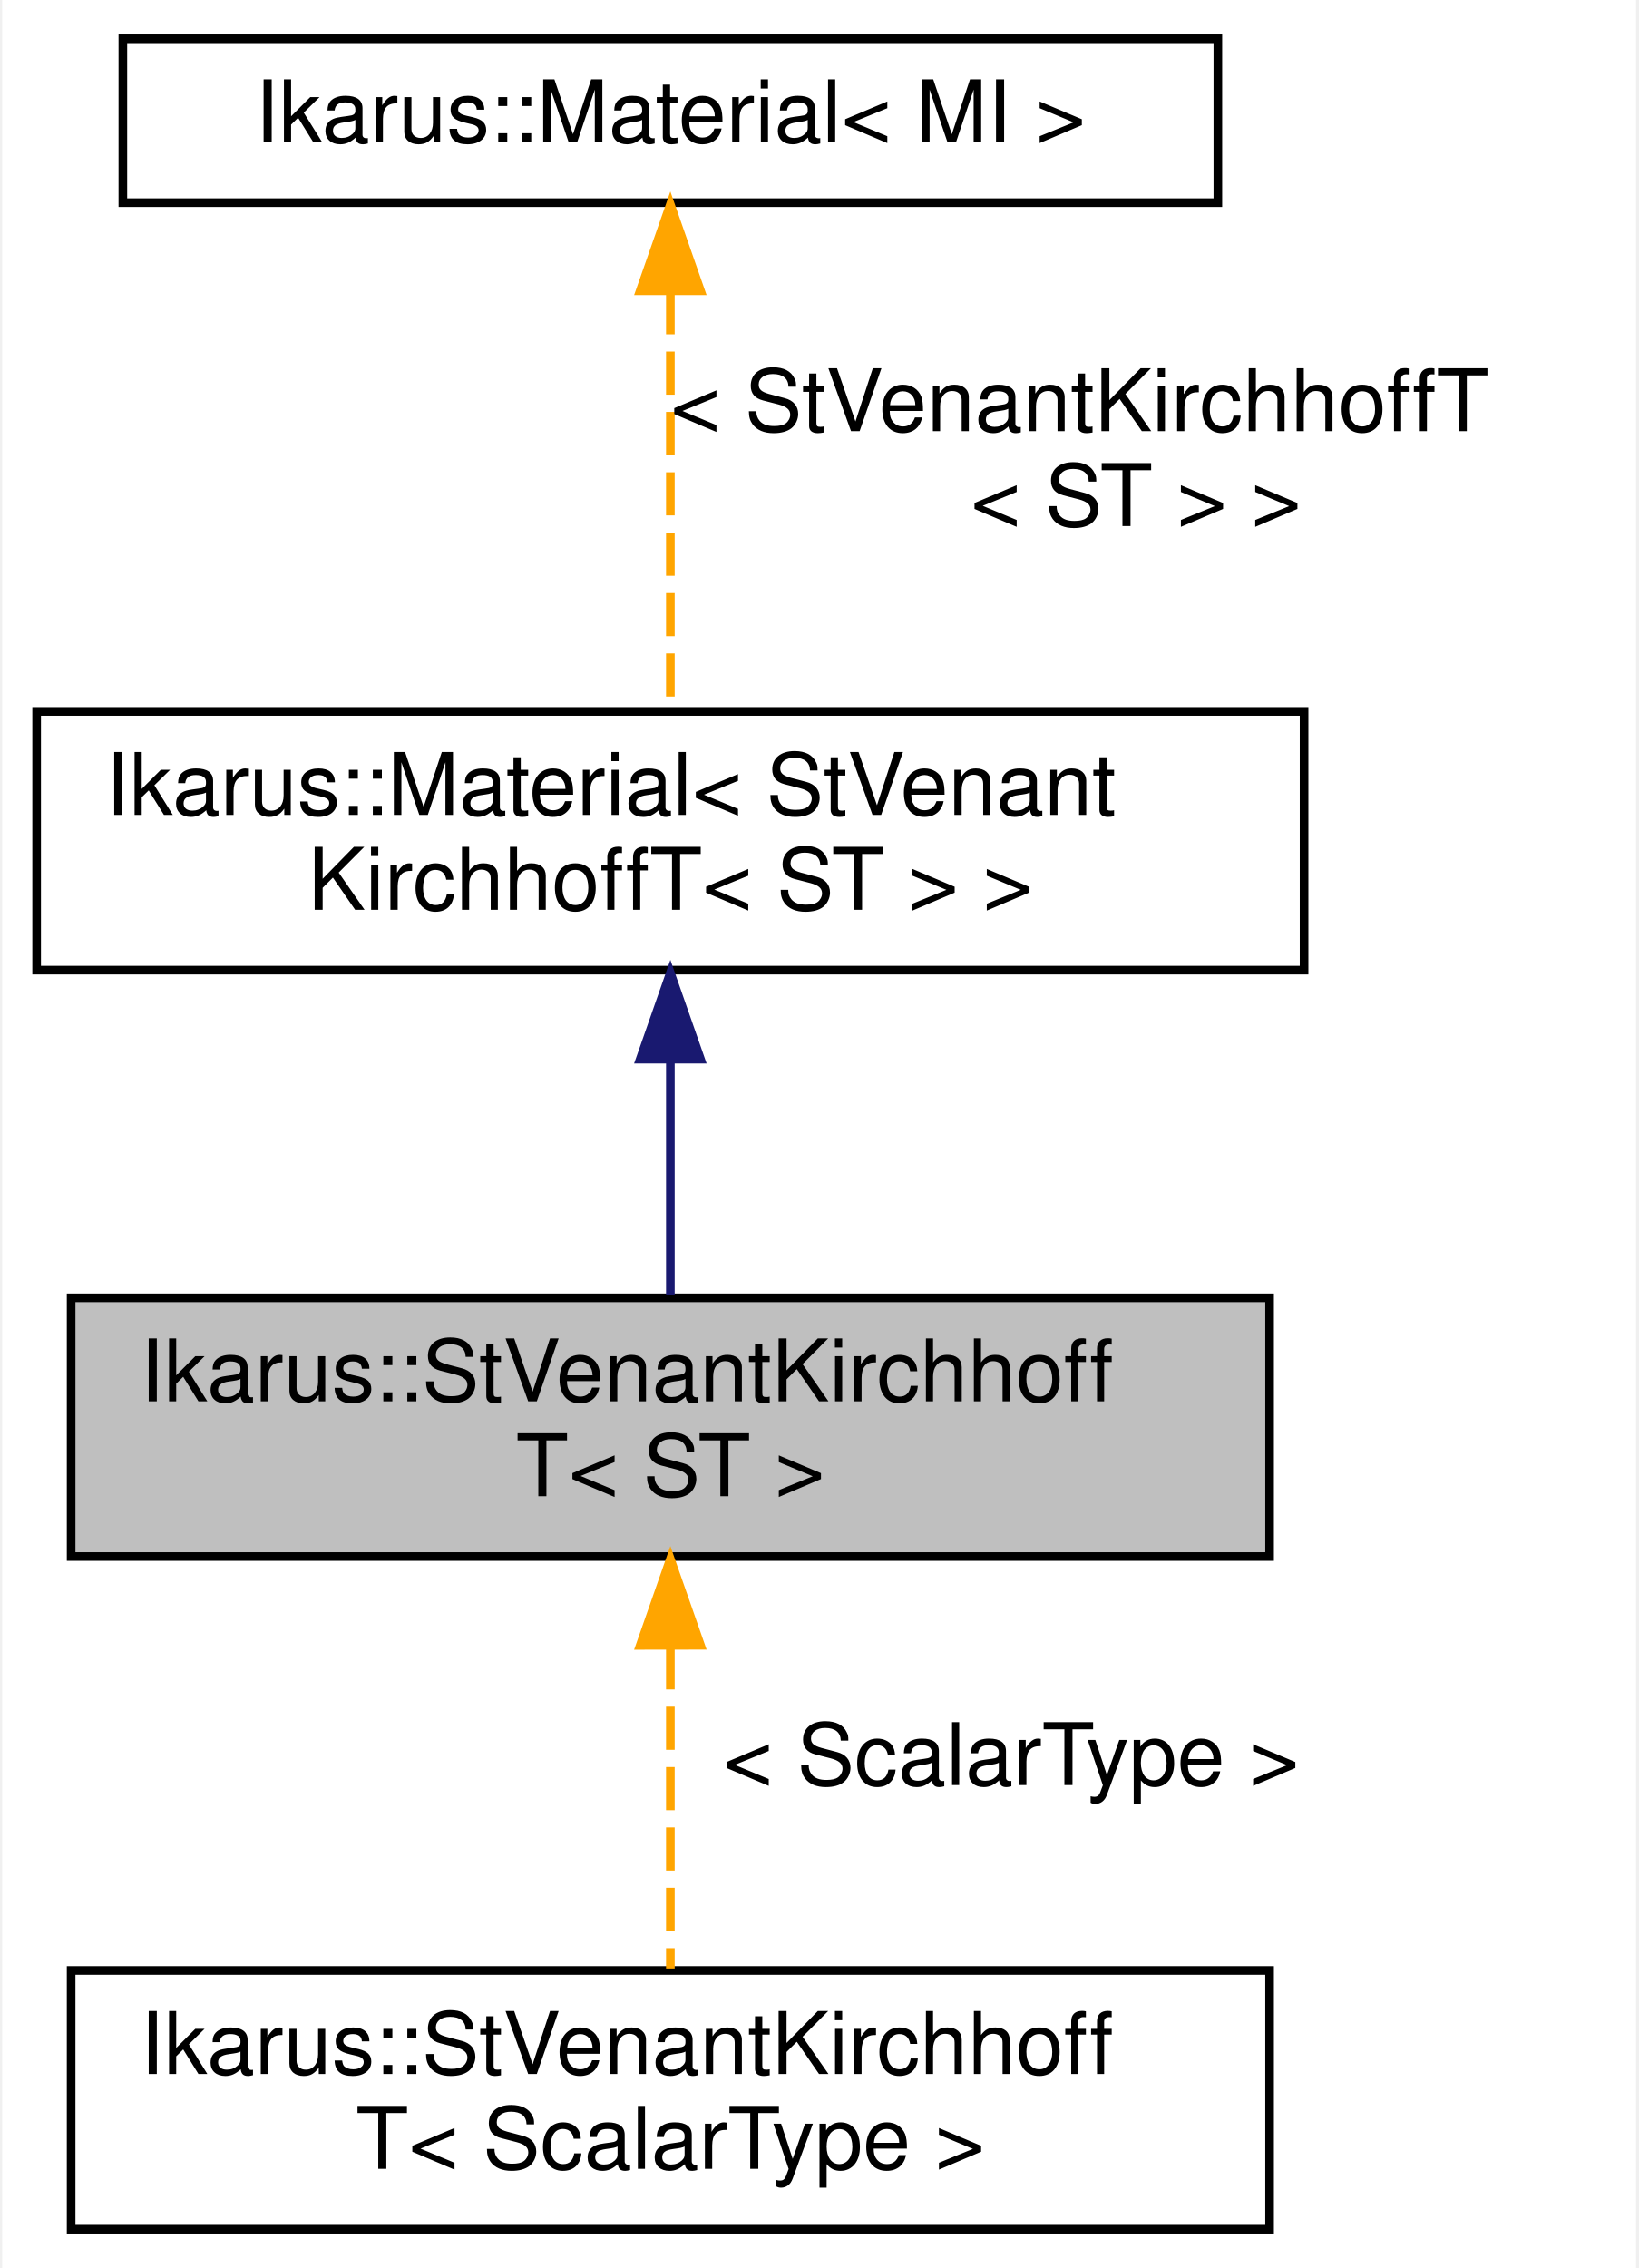
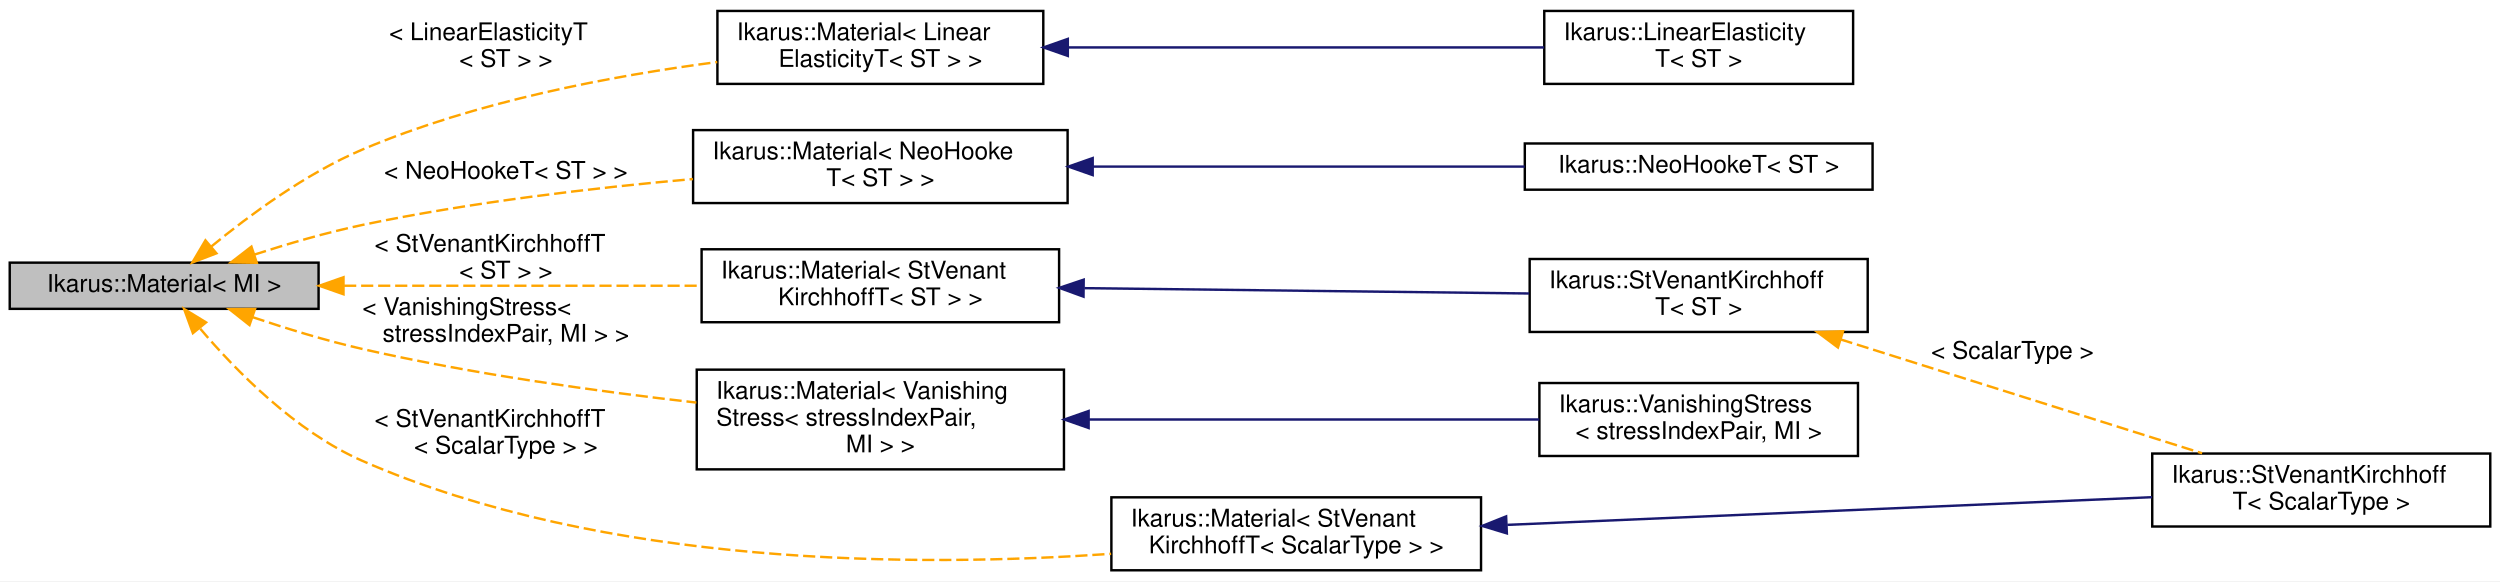
- <svg xmlns="http://www.w3.org/2000/svg" xmlns:xlink="http://www.w3.org/1999/xlink" width="190pt" height="263pt" viewBox="0.00 0.00 189.50 263.00">
-   <g id="graph0" class="graph" transform="scale(1 1) rotate(0) translate(4 259)">
-     <polygon fill="white" stroke="transparent" points="-4,4 -4,-259 185.5,-259 185.5,4 -4,4" />
+ <svg xmlns="http://www.w3.org/2000/svg" xmlns:xlink="http://www.w3.org/1999/xlink" width="1028pt" height="239pt" viewBox="0.00 0.00 1028.00 239.00">
+   <g id="graph0" class="graph" transform="scale(1 1) rotate(0) translate(4 235)">
+     <polygon fill="white" stroke="transparent" points="-4,4 -4,-235 1024,-235 1024,4 -4,4" />
    <g id="node1" class="node">
      <g id="a_node1">
-         <a xlink:title="Implementation of the Saint Venant-Kirchhoff material model.The energy is computed as.">
-           <polygon fill="#bfbfbf" stroke="black" points="4,-78.5 4,-108.5 143,-108.5 143,-78.5 4,-78.5" />
-           <text text-anchor="start" x="12" y="-96.5" font-family="Helvetica,sans-Serif" font-size="10.00">Ikarus::StVenantKirchhoff</text>
-           <text text-anchor="middle" x="73.5" y="-85.5" font-family="Helvetica,sans-Serif" font-size="10.00">T&lt; ST &gt;</text>
+         <a xlink:title="Interface classf or materials.">
+           <polygon fill="#bfbfbf" stroke="black" points="0,-108 0,-127 127,-127 127,-108 0,-108" />
+           <text text-anchor="middle" x="63.5" y="-115" font-family="Helvetica,sans-Serif" font-size="10.00">Ikarus::Material&lt; MI &gt;</text>
        </a>
      </g>
+     </g>
+     <g id="node2" class="node">
+       <g id="a_node2">
+         <a xlink:href="a01468.html" target="_top" xlink:title=" ">
+           <polygon fill="white" stroke="black" points="291,-200.5 291,-230.5 425,-230.5 425,-200.5 291,-200.5" />
+           <text text-anchor="start" x="299" y="-218.5" font-family="Helvetica,sans-Serif" font-size="10.00">Ikarus::Material&lt; Linear</text>
+           <text text-anchor="middle" x="358" y="-207.5" font-family="Helvetica,sans-Serif" font-size="10.00">ElasticityT&lt; ST &gt; &gt;</text>
+         </a>
+       </g>
+     </g>
+     <g id="edge1" class="edge">
+       <path fill="none" stroke="orange" stroke-dasharray="5,2" d="M82.85,-133.6C98.37,-146.36 121.73,-163.62 145,-173.5 191.62,-193.3 248.03,-203.9 290.93,-209.49" />
+       <polygon fill="orange" stroke="orange" points="84.99,-130.83 75.09,-127.06 80.48,-136.18 84.99,-130.83" />
+       <text text-anchor="start" x="156" y="-218.5" font-family="Helvetica,sans-Serif" font-size="10.00"> &lt; LinearElasticityT</text>
+       <text text-anchor="middle" x="204" y="-207.5" font-family="Helvetica,sans-Serif" font-size="10.00">&lt; ST &gt; &gt;</text>
    </g>
    <g id="node4" class="node">
      <g id="a_node4">
        <a xlink:href="a01468.html" target="_top" xlink:title=" ">
-           <polygon fill="white" stroke="black" points="4,-0.5 4,-30.5 143,-30.5 143,-0.5 4,-0.5" />
-           <text text-anchor="start" x="12" y="-18.5" font-family="Helvetica,sans-Serif" font-size="10.00">Ikarus::StVenantKirchhoff</text>
-           <text text-anchor="middle" x="73.5" y="-7.5" font-family="Helvetica,sans-Serif" font-size="10.00">T&lt; ScalarType &gt;</text>
+           <polygon fill="white" stroke="black" points="281,-151.5 281,-181.5 435,-181.5 435,-151.5 281,-151.5" />
+           <text text-anchor="start" x="289" y="-169.5" font-family="Helvetica,sans-Serif" font-size="10.00">Ikarus::Material&lt; NeoHooke</text>
+           <text text-anchor="middle" x="358" y="-158.5" font-family="Helvetica,sans-Serif" font-size="10.00">T&lt; ST &gt; &gt;</text>
        </a>
      </g>
    </g>
    <g id="edge3" class="edge">
-       <path fill="none" stroke="orange" stroke-dasharray="5,2" d="M73.5,-68.09C73.5,-55.76 73.5,-41.22 73.5,-30.73" />
-       <polygon fill="orange" stroke="orange" points="70,-68.2 73.5,-78.2 77,-68.21 70,-68.2" />
-       <text text-anchor="middle" x="113" y="-52" font-family="Helvetica,sans-Serif" font-size="10.00"> &lt; ScalarType &gt;</text>
+       <path fill="none" stroke="orange" stroke-dasharray="5,2" d="M100.58,-130.3C114.34,-134.75 130.25,-139.4 145,-142.5 189.59,-151.86 240.27,-157.77 280.9,-161.38" />
+       <polygon fill="orange" stroke="orange" points="101.59,-126.94 91,-127.11 99.39,-133.59 101.59,-126.94" />
+       <text text-anchor="middle" x="204" y="-161.5" font-family="Helvetica,sans-Serif" font-size="10.00"> &lt; NeoHookeT&lt; ST &gt; &gt;</text>
    </g>
-     <g id="node2" class="node">
-       <g id="a_node2">
-         <a xlink:href="a01456.html" target="_top" xlink:title=" ">
-           <polygon fill="white" stroke="black" points="0,-146.5 0,-176.5 147,-176.5 147,-146.5 0,-146.5" />
-           <text text-anchor="start" x="8" y="-164.5" font-family="Helvetica,sans-Serif" font-size="10.00">Ikarus::Material&lt; StVenant</text>
-           <text text-anchor="middle" x="73.5" y="-153.5" font-family="Helvetica,sans-Serif" font-size="10.00">KirchhoffT&lt; ST &gt; &gt;</text>
+     <g id="node6" class="node">
+       <g id="a_node6">
+         <a xlink:href="a01468.html" target="_top" xlink:title=" ">
+           <polygon fill="white" stroke="black" points="284.5,-102.5 284.5,-132.5 431.5,-132.5 431.5,-102.5 284.5,-102.5" />
+           <text text-anchor="start" x="292.5" y="-120.5" font-family="Helvetica,sans-Serif" font-size="10.00">Ikarus::Material&lt; StVenant</text>
+           <text text-anchor="middle" x="358" y="-109.5" font-family="Helvetica,sans-Serif" font-size="10.00">KirchhoffT&lt; ST &gt; &gt;</text>
        </a>
      </g>
    </g>
-     <g id="edge1" class="edge">
-       <path fill="none" stroke="midnightblue" d="M73.5,-136.03C73.5,-126.86 73.5,-116.74 73.5,-108.79" />
-       <polygon fill="midnightblue" stroke="midnightblue" points="70,-136.18 73.5,-146.18 77,-136.18 70,-136.18" />
+     <g id="edge5" class="edge">
+       <path fill="none" stroke="orange" stroke-dasharray="5,2" d="M137.49,-117.5C182.32,-117.5 239.52,-117.5 284.3,-117.5" />
+       <polygon fill="orange" stroke="orange" points="137.25,-114 127.25,-117.5 137.25,-121 137.25,-114" />
+       <text text-anchor="start" x="150" y="-131.5" font-family="Helvetica,sans-Serif" font-size="10.00"> &lt; StVenantKirchhoffT</text>
+       <text text-anchor="middle" x="204" y="-120.5" font-family="Helvetica,sans-Serif" font-size="10.00">&lt; ST &gt; &gt;</text>
+     </g>
+     <g id="node9" class="node">
+       <g id="a_node9">
+         <a xlink:href="a01468.html" target="_top" xlink:title=" ">
+           <polygon fill="white" stroke="black" points="282.5,-42 282.5,-83 433.5,-83 433.5,-42 282.5,-42" />
+           <text text-anchor="start" x="290.5" y="-71" font-family="Helvetica,sans-Serif" font-size="10.00">Ikarus::Material&lt; Vanishing</text>
+           <text text-anchor="start" x="290.5" y="-60" font-family="Helvetica,sans-Serif" font-size="10.00">Stress&lt; stressIndexPair,</text>
+           <text text-anchor="middle" x="358" y="-49" font-family="Helvetica,sans-Serif" font-size="10.00"> MI &gt; &gt;</text>
+         </a>
+       </g>
+     </g>
+     <g id="edge8" class="edge">
+       <path fill="none" stroke="orange" stroke-dasharray="5,2" d="M99.94,-104.56C113.84,-99.88 130.02,-94.92 145,-91.5 190.09,-81.22 241.47,-74.08 282.35,-69.46" />
+       <polygon fill="orange" stroke="orange" points="98.59,-101.32 90.28,-107.89 100.87,-107.94 98.59,-101.32" />
+       <text text-anchor="start" x="145" y="-105.5" font-family="Helvetica,sans-Serif" font-size="10.00"> &lt; VanishingStress&lt;</text>
+       <text text-anchor="middle" x="204" y="-94.5" font-family="Helvetica,sans-Serif" font-size="10.00"> stressIndexPair, MI &gt; &gt;</text>
+     </g>
+     <g id="node11" class="node">
+       <g id="a_node11">
+         <a xlink:href="a01468.html" target="_top" xlink:title=" ">
+           <polygon fill="white" stroke="black" points="453,-0.5 453,-30.5 605,-30.5 605,-0.5 453,-0.5" />
+           <text text-anchor="start" x="461" y="-18.5" font-family="Helvetica,sans-Serif" font-size="10.00">Ikarus::Material&lt; StVenant</text>
+           <text text-anchor="middle" x="529" y="-7.5" font-family="Helvetica,sans-Serif" font-size="10.00">KirchhoffT&lt; ScalarType &gt; &gt;</text>
+         </a>
+       </g>
+     </g>
+     <g id="edge10" class="edge">
+       <path fill="none" stroke="orange" stroke-dasharray="5,2" d="M78.35,-99.82C92.91,-82.67 117.5,-57.53 145,-45.5 244.75,-1.85 373.03,-1.67 452.89,-7.27" />
+       <polygon fill="orange" stroke="orange" points="75.32,-98 71.69,-107.95 80.73,-102.44 75.32,-98" />
+       <text text-anchor="start" x="150" y="-59.5" font-family="Helvetica,sans-Serif" font-size="10.00"> &lt; StVenantKirchhoffT</text>
+       <text text-anchor="middle" x="204" y="-48.5" font-family="Helvetica,sans-Serif" font-size="10.00">&lt; ScalarType &gt; &gt;</text>
    </g>
    <g id="node3" class="node">
      <g id="a_node3">
-         <a xlink:href="a01456.html" target="_top" xlink:title="Interface classf or materials.">
-           <polygon fill="white" stroke="black" points="10,-235.5 10,-254.5 137,-254.5 137,-235.5 10,-235.5" />
-           <text text-anchor="middle" x="73.5" y="-242.5" font-family="Helvetica,sans-Serif" font-size="10.00">Ikarus::Material&lt; MI &gt;</text>
+         <a xlink:href="a01472.html" target="_top" xlink:title="Implementation of the Linear Elasticity material model.The energy is computed as.">
+           <polygon fill="white" stroke="black" points="631,-200.5 631,-230.5 758,-230.5 758,-200.5 631,-200.5" />
+           <text text-anchor="start" x="639" y="-218.5" font-family="Helvetica,sans-Serif" font-size="10.00">Ikarus::LinearElasticity</text>
+           <text text-anchor="middle" x="694.5" y="-207.5" font-family="Helvetica,sans-Serif" font-size="10.00">T&lt; ST &gt;</text>
        </a>
      </g>
    </g>
    <g id="edge2" class="edge">
-       <path fill="none" stroke="orange" stroke-dasharray="5,2" d="M73.5,-225.23C73.5,-210.41 73.5,-190.05 73.5,-176.6" />
-       <polygon fill="orange" stroke="orange" points="70,-225.28 73.5,-235.28 77,-225.28 70,-225.28" />
-       <text text-anchor="start" x="73.5" y="-209" font-family="Helvetica,sans-Serif" font-size="10.00"> &lt; StVenantKirchhoffT</text>
-       <text text-anchor="middle" x="127.5" y="-198" font-family="Helvetica,sans-Serif" font-size="10.00">&lt; ST &gt; &gt;</text>
+       <path fill="none" stroke="midnightblue" d="M435.13,-215.5C494.35,-215.5 575.49,-215.5 630.94,-215.5" />
+       <polygon fill="midnightblue" stroke="midnightblue" points="435.09,-212 425.09,-215.5 435.09,-219 435.09,-212" />
+     </g>
+     <g id="node5" class="node">
+       <g id="a_node5">
+         <a xlink:href="a01476.html" target="_top" xlink:title="Implementation of the Neo-Hookean material model.The energy is computed as.">
+           <polygon fill="white" stroke="black" points="623,-157 623,-176 766,-176 766,-157 623,-157" />
+           <text text-anchor="middle" x="694.5" y="-164" font-family="Helvetica,sans-Serif" font-size="10.00">Ikarus::NeoHookeT&lt; ST &gt;</text>
+         </a>
+       </g>
+     </g>
+     <g id="edge4" class="edge">
+       <path fill="none" stroke="midnightblue" d="M445.43,-166.5C500.58,-166.5 571.16,-166.5 622.93,-166.5" />
+       <polygon fill="midnightblue" stroke="midnightblue" points="445.32,-163 435.32,-166.5 445.32,-170 445.32,-163" />
+     </g>
+     <g id="node7" class="node">
+       <g id="a_node7">
+         <a xlink:href="a01480.html" target="_top" xlink:title="Implementation of the Saint Venant-Kirchhoff material model.The energy is computed as.">
+           <polygon fill="white" stroke="black" points="625,-98.5 625,-128.5 764,-128.5 764,-98.5 625,-98.5" />
+           <text text-anchor="start" x="633" y="-116.5" font-family="Helvetica,sans-Serif" font-size="10.00">Ikarus::StVenantKirchhoff</text>
+           <text text-anchor="middle" x="694.5" y="-105.5" font-family="Helvetica,sans-Serif" font-size="10.00">T&lt; ST &gt;</text>
+         </a>
+       </g>
+     </g>
+     <g id="edge6" class="edge">
+       <path fill="none" stroke="midnightblue" d="M441.88,-116.51C498.17,-115.84 571.74,-114.96 624.77,-114.32" />
+       <polygon fill="midnightblue" stroke="midnightblue" points="441.54,-113.01 431.58,-116.63 441.62,-120.01 441.54,-113.01" />
+     </g>
+     <g id="node8" class="node">
+       <g id="a_node8">
+         <a xlink:href="a01480.html" target="_top" xlink:title=" ">
+           <polygon fill="white" stroke="black" points="881,-18.5 881,-48.5 1020,-48.5 1020,-18.5 881,-18.5" />
+           <text text-anchor="start" x="889" y="-36.5" font-family="Helvetica,sans-Serif" font-size="10.00">Ikarus::StVenantKirchhoff</text>
+           <text text-anchor="middle" x="950.5" y="-25.5" font-family="Helvetica,sans-Serif" font-size="10.00">T&lt; ScalarType &gt;</text>
+         </a>
+       </g>
+     </g>
+     <g id="edge7" class="edge">
+       <path fill="none" stroke="orange" stroke-dasharray="5,2" d="M752.86,-95.43C797.68,-81.32 859.27,-61.92 901.51,-48.62" />
+       <polygon fill="orange" stroke="orange" points="751.76,-92.11 743.28,-98.45 753.87,-98.79 751.76,-92.11" />
+       <text text-anchor="middle" x="823.5" y="-87.5" font-family="Helvetica,sans-Serif" font-size="10.00"> &lt; ScalarType &gt;</text>
+     </g>
+     <g id="node10" class="node">
+       <g id="a_node10">
+         <a xlink:href="a01488.html" target="_top" xlink:title="VanishingStress material model that enforces stress components to be zero.">
+           <polygon fill="white" stroke="black" points="629,-47.5 629,-77.5 760,-77.5 760,-47.5 629,-47.5" />
+           <text text-anchor="start" x="637" y="-65.5" font-family="Helvetica,sans-Serif" font-size="10.00">Ikarus::VanishingStress</text>
+           <text text-anchor="middle" x="694.5" y="-54.5" font-family="Helvetica,sans-Serif" font-size="10.00">&lt; stressIndexPair, MI &gt;</text>
+         </a>
+       </g>
+     </g>
+     <g id="edge9" class="edge">
+       <path fill="none" stroke="midnightblue" d="M443.82,-62.5C501.36,-62.5 576.25,-62.5 628.95,-62.5" />
+       <polygon fill="midnightblue" stroke="midnightblue" points="443.65,-59 433.65,-62.5 443.65,-66 443.65,-59" />
+     </g>
+     <g id="edge11" class="edge">
+       <path fill="none" stroke="midnightblue" d="M615.81,-19.18C694.15,-22.54 808.45,-27.45 880.88,-30.56" />
+       <polygon fill="midnightblue" stroke="midnightblue" points="615.62,-15.67 605.48,-18.74 615.32,-22.66 615.62,-15.67" />
    </g>
  </g>
</svg>
